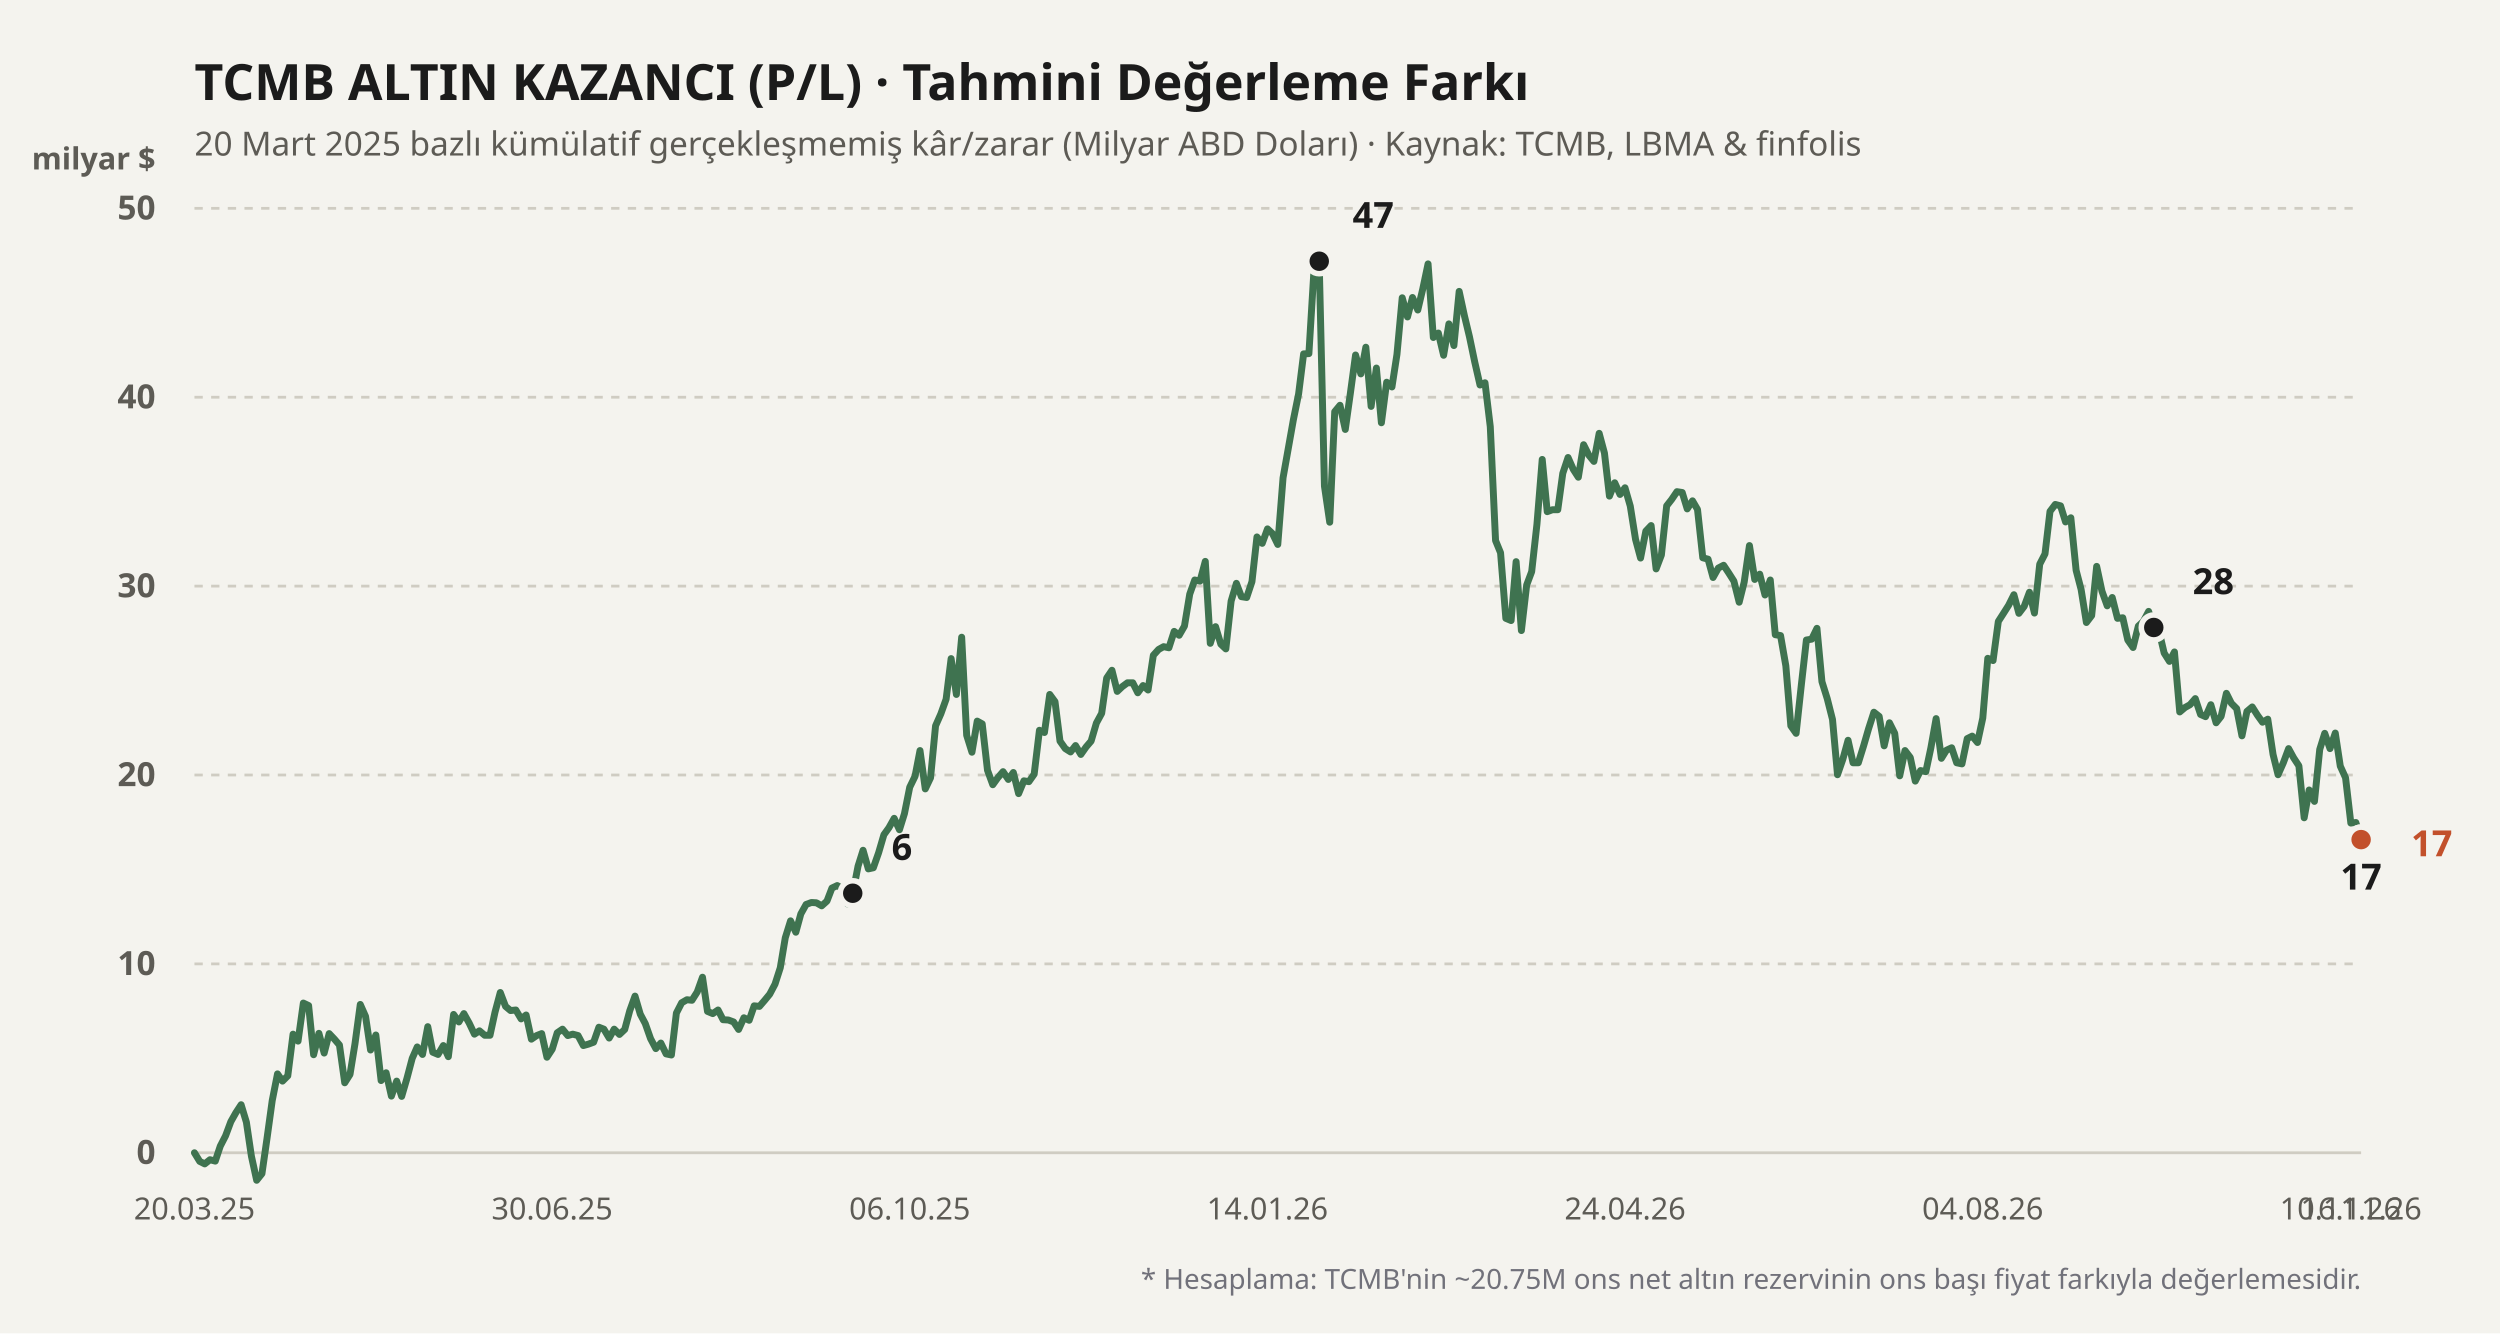
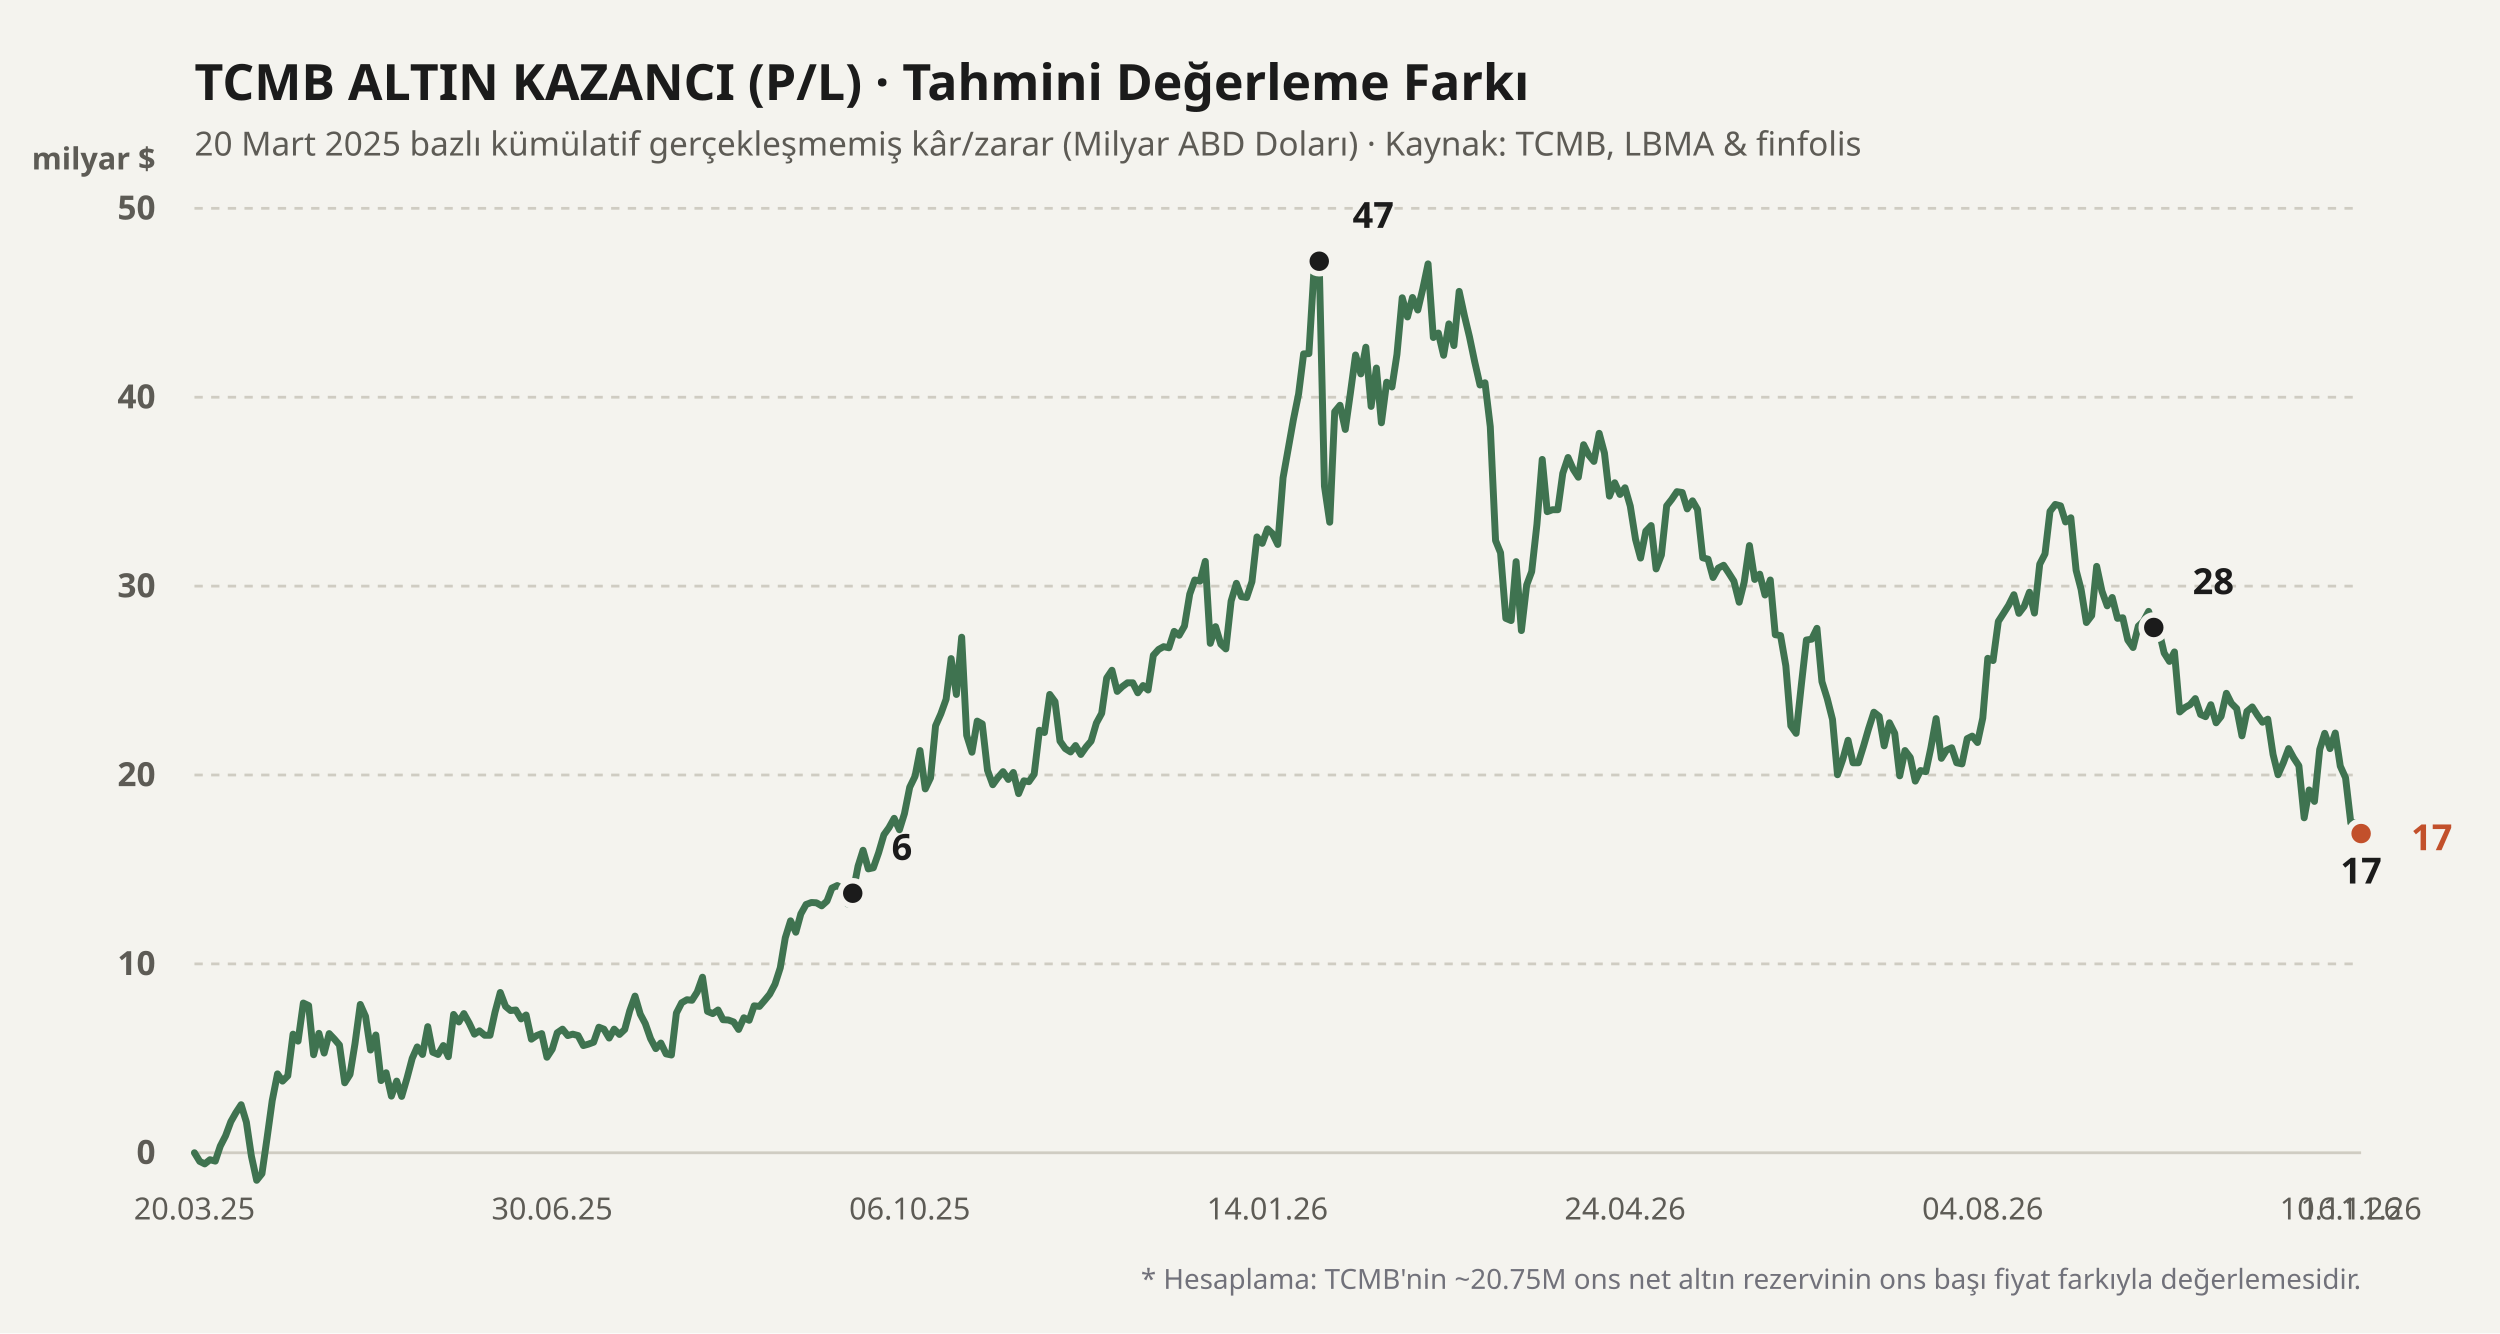
<svg xmlns="http://www.w3.org/2000/svg" viewBox="0 0 900 480" width="100%" height="100%">
  <rect width="900" height="480" fill="#f4f3ee" />
  <text x="70" y="36" fill="#1b1b1b" font-size="18" font-weight="700" font-family="'Bricolage Grotesque', system-ui, sans-serif">
    TCMB ALTIN KAZANCI (P/L) · Tahmini Değerleme Farkı
  </text>
  <text x="70" y="56" fill="#5d5b55" font-size="12" font-family="'Bricolage Grotesque', system-ui, sans-serif">
    20 Mart 2025 bazlı kümülatif gerçekleşmemiş kâr/zarar (Milyar ABD Doları) · Kaynak: TCMB, LBMA &amp; finfolis
  </text>
  <text x="56" y="61" fill="#5d5b55" font-size="11" font-weight="600" font-family="'Bricolage Grotesque', system-ui, sans-serif" text-anchor="end">milyar $</text>
  <line x1="70" y1="415" x2="850" y2="415" stroke="#cfccc2" stroke-width="1" stroke-dasharray="none" />
  <text x="56" y="419" fill="#5d5b55" font-size="12" font-family="'Bricolage Grotesque', system-ui, sans-serif" text-anchor="end" font-weight="600">0</text>
  <line x1="70" y1="347" x2="850" y2="347" stroke="#cfccc2" stroke-width="1" stroke-dasharray="3,3" />
  <text x="56" y="351" fill="#5d5b55" font-size="12" font-family="'Bricolage Grotesque', system-ui, sans-serif" text-anchor="end" font-weight="600">10</text>
  <line x1="70" y1="279" x2="850" y2="279" stroke="#cfccc2" stroke-width="1" stroke-dasharray="3,3" />
  <text x="56" y="283" fill="#5d5b55" font-size="12" font-family="'Bricolage Grotesque', system-ui, sans-serif" text-anchor="end" font-weight="600">20</text>
  <line x1="70" y1="211" x2="850" y2="211" stroke="#cfccc2" stroke-width="1" stroke-dasharray="3,3" />
  <text x="56" y="215" fill="#5d5b55" font-size="12" font-family="'Bricolage Grotesque', system-ui, sans-serif" text-anchor="end" font-weight="600">30</text>
  <line x1="70" y1="143" x2="850" y2="143" stroke="#cfccc2" stroke-width="1" stroke-dasharray="3,3" />
  <text x="56" y="147" fill="#5d5b55" font-size="12" font-family="'Bricolage Grotesque', system-ui, sans-serif" text-anchor="end" font-weight="600">40</text>
  <line x1="70" y1="75" x2="850" y2="75" stroke="#cfccc2" stroke-width="1" stroke-dasharray="3,3" />
  <text x="56" y="79" fill="#5d5b55" font-size="12" font-family="'Bricolage Grotesque', system-ui, sans-serif" text-anchor="end" font-weight="600">50</text>
  <defs>
    <linearGradient id="altin-grad" x1="0" y1="0" x2="0" y2="1">
      <stop offset="0%" stop-color="#3f7350" stop-opacity="0.25" />
      <stop offset="100%" stop-color="#3f7350" stop-opacity="0.02" />
    </linearGradient>
  </defs>
-   <polyline fill="none" stroke="#3f7350" stroke-width="2.5" stroke-linecap="round" stroke-linejoin="round" points="70.0,415.0 71.9,418.1 73.7,419.0 75.6,417.5 77.5,418.0 79.3,412.6 81.2,408.9 83.1,403.8 84.9,400.6 86.8,397.7 88.7,404.0 90.5,416.2 92.4,424.9 94.3,422.5 96.1,410.0 98.0,396.2 99.9,386.6 101.7,389.2 103.6,387.3 105.5,372.3 107.3,374.8 109.2,361.1 111.1,362.0 112.9,379.7 114.8,372.0 116.7,379.1 118.5,372.1 120.4,374.1 122.2,376.2 124.1,389.8 126.0,386.8 127.8,375.7 129.7,361.6 131.6,365.9 133.4,378.0 135.3,372.6 137.2,389.0 139.0,386.2 140.9,394.6 142.8,389.2 144.6,394.7 146.5,388.2 148.4,381.0 150.2,376.9 152.1,379.6 154.0,369.6 155.8,378.8 157.7,379.6 159.6,376.4 161.4,380.4 163.3,365.2 165.2,367.9 167.0,364.9 168.9,368.3 170.8,372.3 172.6,371.1 174.5,372.7 176.4,372.7 178.2,364.4 180.1,357.3 182.0,362.3 183.8,363.8 185.7,363.6 187.6,366.8 189.4,365.4 191.3,374.1 193.2,372.8 195.0,372.1 196.9,380.6 198.8,377.7 200.6,371.8 202.5,370.5 204.4,372.8 206.2,372.3 208.1,372.8 210.0,376.4 211.8,375.9 213.7,375.2 215.6,369.8 217.4,370.5 219.3,373.7 221.1,370.5 223.0,372.4 224.9,370.6 226.7,363.9 228.6,358.6 230.5,365.1 232.3,368.5 234.2,373.9 236.1,377.5 237.9,375.5 239.8,379.4 241.7,379.8 243.5,364.7 245.4,361.0 247.3,359.9 249.1,360.1 251.0,357.1 252.9,351.8 254.7,364.1 256.6,364.9 258.5,363.6 260.3,367.1 262.2,367.2 264.1,367.9 265.9,370.6 267.8,366.4 269.7,367.3 271.5,362.1 273.4,362.3 275.3,360.1 277.1,357.9 279.0,354.3 280.9,348.4 282.7,337.6 284.6,331.5 286.5,335.6 288.3,329.0 290.2,325.6 292.1,324.9 293.9,325.0 295.8,326.1 297.7,324.4 299.5,319.7 301.4,318.8 303.3,319.9 305.1,325.4 307.0,321.6 308.9,311.8 310.7,306.1 312.6,312.8 314.4,312.4 316.3,307.0 318.2,300.5 320.0,298.0 321.9,294.6 323.8,298.7 325.6,292.9 327.5,283.4 329.4,279.5 331.2,270.2 333.1,284.0 335.0,280.0 336.8,261.3 338.7,257.0 340.6,251.7 342.4,237.1 344.3,250.0 346.2,229.4 348.0,264.7 349.9,270.8 351.8,259.6 353.6,260.6 355.5,277.3 357.4,282.5 359.2,280.0 361.1,277.8 363.0,280.6 364.8,278.1 366.7,285.7 368.6,281.1 370.4,281.4 372.3,278.7 374.2,262.9 376.0,263.7 377.9,250.0 379.8,252.6 381.6,266.8 383.5,269.5 385.4,270.7 387.2,268.4 389.1,271.6 391.0,268.9 392.8,266.8 394.7,260.3 396.6,256.8 398.4,244.1 400.3,241.3 402.2,248.9 404.0,247.2 405.9,245.8 407.8,245.8 409.6,249.4 411.5,246.8 413.3,248.4 415.2,235.9 417.1,233.8 418.9,232.8 420.8,233.2 422.7,227.3 424.5,228.7 426.4,225.4 428.3,213.9 430.1,208.8 432.0,209.2 433.9,202.1 435.7,231.6 437.6,225.6 439.5,231.9 441.3,233.6 443.2,216.4 445.1,210.0 446.9,214.8 448.8,215.1 450.7,209.4 452.5,193.3 454.4,195.6 456.3,190.4 458.1,192.1 460.0,196.0 461.9,172.0 463.7,161.9 465.6,151.2 467.5,141.8 469.3,127.4 471.2,127.3 473.1,96.1 474.9,94.0 476.8,175.0 478.7,188.0 480.5,148.2 482.4,145.9 484.3,154.6 486.1,141.8 488.0,127.8 489.9,134.6 491.7,125.0 493.6,146.3 495.5,132.5 497.3,152.2 499.2,137.6 501.1,139.3 502.9,127.6 504.8,107.2 506.7,114.1 508.5,107.1 510.4,111.6 512.2,104.0 514.1,95.0 516.0,121.5 517.8,119.9 519.7,127.9 521.6,116.6 523.4,124.4 525.3,104.9 527.2,113.7 529.0,121.2 530.9,130.3 532.8,138.6 534.6,137.8 536.5,153.6 538.4,194.6 540.2,199.0 542.1,222.6 544.0,223.4 545.8,202.2 547.7,227.0 549.6,210.6 551.4,205.8 553.3,188.7 555.2,165.4 557.0,184.2 558.9,183.5 560.8,183.5 562.6,170.4 564.5,164.7 566.4,169.0 568.2,171.8 570.1,160.1 572.0,163.9 573.8,166.1 575.7,156.0 577.6,163.1 579.4,178.6 581.3,173.8 583.2,178.0 585.0,175.6 586.9,182.2 588.8,194.2 590.6,200.9 592.5,191.2 594.4,189.2 596.2,204.8 598.1,199.8 600.0,182.1 601.8,179.8 603.7,177.0 605.6,177.3 607.4,183.2 609.3,180.3 611.1,183.4 613.0,200.8 614.9,201.3 616.7,207.9 618.6,204.5 620.5,203.5 622.3,206.2 624.2,209.2 626.1,216.8 627.9,209.6 629.8,196.4 631.7,208.6 633.5,206.7 635.4,214.2 637.3,208.8 639.1,228.5 641.0,228.8 642.9,239.7 644.7,261.3 646.6,264.0 648.5,246.4 650.3,230.4 652.2,230.1 654.1,226.2 655.9,245.4 657.8,251.5 659.7,259.0 661.5,278.9 663.4,273.4 665.3,266.5 667.1,274.6 669.0,274.6 670.9,268.5 672.7,262.3 674.6,256.4 676.5,257.9 678.3,268.5 680.2,260.2 682.1,264.0 683.9,279.3 685.8,270.2 687.7,272.7 689.5,281.2 691.4,277.4 693.3,277.8 695.1,269.3 697.0,258.7 698.9,273.0 700.7,270.1 702.6,269.2 704.4,274.6 706.3,275.0 708.2,265.9 710.0,265.0 711.9,267.3 713.8,258.5 715.6,237.0 717.5,237.8 719.4,223.7 721.2,220.9 723.1,217.9 725.0,214.1 726.8,220.8 728.7,218.3 730.6,213.2 732.4,220.7 734.3,203.1 736.2,199.4 738.0,184.1 739.9,181.6 741.8,182.1 743.6,187.9 745.5,186.4 747.4,205.3 749.2,212.2 751.1,224.1 753.0,221.6 754.8,203.9 756.7,212.8 758.6,218.1 760.4,215.1 762.3,222.6 764.2,222.4 766.0,230.4 767.9,233.1 769.8,225.4 771.6,223.7 773.5,220.1 775.4,225.9 777.2,227.0 779.1,235.1 781.0,238.1 782.8,234.7 784.7,256.3 786.6,254.7 788.4,253.7 790.3,251.5 792.2,257.2 794.0,258.0 795.9,253.7 797.8,260.2 799.6,257.9 801.5,249.6 803.3,253.2 805.2,255.1 807.1,264.9 808.9,256.1 810.8,254.5 812.7,257.5 814.5,260.0 816.4,258.9 818.3,271.6 820.1,278.9 822.0,274.6 823.9,269.5 825.7,272.8 827.6,275.7 829.5,294.4 831.3,284.4 833.2,288.5 835.1,269.8 836.9,264.0 838.8,269.5 840.7,263.9 842.5,275.8 844.4,280.0 846.3,296.3 848.1,296.1 850.0,302.3" />
+   <polyline fill="none" stroke="#3f7350" stroke-width="2.5" stroke-linecap="round" stroke-linejoin="round" points="70.0,415.0 71.9,418.1 73.7,419.0 75.6,417.5 77.5,418.0 79.3,412.6 81.2,408.9 83.1,403.8 84.9,400.6 86.8,397.7 88.7,404.0 90.5,416.2 92.4,424.9 94.3,422.5 96.1,410.0 98.0,396.2 99.9,386.6 101.7,389.2 103.6,387.3 105.5,372.3 107.3,374.8 109.2,361.1 111.1,362.0 112.9,379.7 114.8,372.0 116.7,379.1 118.5,372.1 120.4,374.1 122.2,376.2 124.1,389.8 126.0,386.8 127.8,375.7 129.7,361.6 131.6,365.9 133.4,378.0 135.3,372.6 137.2,389.0 139.0,386.2 140.9,394.6 142.8,389.2 144.6,394.7 146.5,388.2 148.4,381.0 150.2,376.9 152.1,379.6 154.0,369.6 155.8,378.8 157.7,379.6 159.6,376.4 161.4,380.4 163.3,365.2 165.2,367.9 167.0,364.9 168.9,368.3 170.8,372.3 172.6,371.1 174.5,372.7 176.4,372.7 178.2,364.4 180.1,357.3 182.0,362.3 183.8,363.8 185.7,363.6 187.6,366.8 189.4,365.4 191.3,374.1 193.2,372.8 195.0,372.1 196.9,380.6 198.8,377.7 200.6,371.8 202.5,370.5 204.4,372.8 206.2,372.3 208.1,372.8 210.0,376.4 211.8,375.9 213.7,375.2 215.6,369.8 217.4,370.5 219.3,373.7 221.1,370.5 223.0,372.4 224.9,370.6 226.7,363.9 228.6,358.6 230.5,365.1 232.3,368.5 234.2,373.9 236.1,377.5 237.9,375.5 239.8,379.4 241.7,379.8 243.5,364.7 245.4,361.0 247.3,359.9 249.1,360.1 251.0,357.1 252.9,351.8 254.7,364.1 256.6,364.9 258.5,363.6 260.3,367.1 262.2,367.2 264.1,367.9 265.9,370.6 267.8,366.4 269.7,367.3 271.5,362.1 273.4,362.3 275.3,360.1 277.1,357.9 279.0,354.3 280.9,348.4 282.7,337.6 284.6,331.5 286.5,335.6 288.3,329.0 290.2,325.6 292.1,324.9 293.9,325.0 295.8,326.1 297.7,324.4 299.5,319.7 301.4,318.8 303.3,319.9 305.1,325.4 307.0,321.6 308.9,311.8 310.7,306.1 312.6,312.8 314.4,312.4 316.3,307.0 318.2,300.5 320.0,298.0 321.9,294.6 323.8,298.7 325.6,292.9 327.5,283.4 329.4,279.5 331.2,270.2 333.1,284.0 335.0,280.0 336.8,261.3 338.7,257.0 340.6,251.7 342.4,237.1 344.3,250.0 346.2,229.4 348.0,264.7 349.9,270.8 351.8,259.6 353.6,260.6 355.5,277.3 357.4,282.5 359.2,280.0 361.1,277.8 363.0,280.6 364.8,278.1 366.7,285.7 368.6,281.1 370.4,281.4 372.3,278.7 374.2,262.9 376.0,263.7 377.9,250.0 379.8,252.6 381.6,266.8 383.5,269.5 385.4,270.7 387.2,268.4 389.1,271.6 391.0,268.9 392.8,266.8 394.7,260.3 396.6,256.8 398.4,244.1 400.3,241.3 402.2,248.9 404.0,247.2 405.9,245.8 407.8,245.8 409.6,249.4 411.5,246.8 413.3,248.4 415.2,235.9 417.1,233.8 418.9,232.8 420.8,233.2 422.7,227.3 424.5,228.7 426.4,225.4 428.3,213.9 430.1,208.8 432.0,209.2 433.9,202.1 435.7,231.6 437.6,225.6 439.5,231.9 441.3,233.6 443.2,216.4 445.1,210.0 446.9,214.8 448.8,215.1 450.7,209.4 452.5,193.3 454.4,195.6 456.3,190.4 458.1,192.1 460.0,196.0 461.9,172.0 463.7,161.9 465.6,151.2 467.5,141.8 469.3,127.4 471.2,127.3 473.1,96.1 474.9,94.0 476.8,175.0 478.7,188.0 480.5,148.2 482.4,145.9 484.3,154.6 486.1,141.8 488.0,127.8 489.9,134.6 491.7,125.0 493.6,146.3 495.5,132.5 497.3,152.2 499.2,137.6 501.1,139.3 502.9,127.6 504.8,107.2 506.7,114.1 508.5,107.1 510.4,111.6 512.2,104.0 514.1,95.0 516.0,121.5 517.8,119.9 519.7,127.9 521.6,116.6 523.4,124.4 525.3,104.9 527.2,113.7 529.0,121.2 530.9,130.3 532.8,138.6 534.6,137.8 536.5,153.6 538.4,194.6 540.2,199.0 542.1,222.6 544.0,223.4 545.8,202.2 547.7,227.0 549.6,210.6 551.4,205.8 553.3,188.7 555.2,165.4 557.0,184.2 558.9,183.5 560.8,183.5 562.6,170.4 564.5,164.7 566.4,169.0 568.2,171.8 570.1,160.1 572.0,163.9 573.8,166.1 575.7,156.0 577.6,163.1 579.4,178.6 581.3,173.8 583.2,178.0 585.0,175.6 586.9,182.2 588.8,194.2 590.6,200.9 592.5,191.2 594.4,189.2 596.2,204.8 598.1,199.8 600.0,182.1 601.8,179.8 603.7,177.0 605.6,177.3 607.4,183.2 609.3,180.3 611.1,183.4 613.0,200.8 614.9,201.3 616.7,207.9 618.6,204.5 620.5,203.5 622.3,206.2 624.2,209.2 626.1,216.8 627.9,209.6 629.8,196.4 631.7,208.6 633.5,206.7 635.4,214.2 637.3,208.8 639.1,228.5 641.0,228.8 642.9,239.7 644.7,261.3 646.6,264.0 648.5,246.4 650.3,230.4 652.2,230.1 654.1,226.2 655.9,245.4 657.8,251.5 659.7,259.0 661.5,278.9 663.4,273.4 665.3,266.5 667.1,274.6 669.0,274.6 670.9,268.5 672.7,262.3 674.6,256.4 676.5,257.9 678.3,268.5 680.2,260.2 682.1,264.0 683.9,279.3 685.8,270.2 687.7,272.7 689.5,281.2 691.4,277.4 693.3,277.8 695.1,269.3 697.0,258.7 698.9,273.0 700.7,270.1 702.6,269.2 704.4,274.6 706.3,275.0 708.2,265.9 710.0,265.0 711.9,267.3 713.8,258.5 715.6,237.0 717.5,237.8 719.4,223.7 721.2,220.9 723.1,217.9 725.0,214.1 726.8,220.8 728.7,218.3 730.6,213.2 732.4,220.7 734.3,203.1 736.2,199.4 738.0,184.1 739.9,181.6 741.8,182.1 743.6,187.9 745.5,186.4 747.4,205.3 749.2,212.2 751.1,224.1 753.0,221.6 754.8,203.9 756.7,212.8 758.6,218.1 760.4,215.1 762.3,222.6 764.2,222.4 766.0,230.4 767.9,233.1 769.8,225.4 771.6,223.7 773.5,220.1 775.4,225.9 777.2,227.0 779.1,235.1 781.0,238.1 782.8,234.7 784.7,256.3 786.6,254.7 788.4,253.7 790.3,251.5 792.2,257.2 794.0,258.0 795.9,253.7 797.8,260.2 799.6,257.9 801.5,249.6 803.3,253.2 805.2,255.1 807.1,264.9 808.9,256.1 810.8,254.5 812.7,257.5 814.5,260.0 816.4,258.9 818.3,271.6 820.1,278.9 822.0,274.6 823.9,269.5 825.7,272.8 827.6,275.7 829.5,294.4 831.3,284.4 833.2,288.5 835.1,269.8 836.9,264.0 838.8,269.5 840.7,263.9 842.5,275.8 844.4,280.0 846.3,296.3 848.1,296.1 850.0,300.1" />
  <circle cx="306.986" cy="321.568" r="4.5" fill="#1b1b1b" stroke="#f4f3ee" stroke-width="2" />
  <text x="320.986" y="309.568" fill="#1b1b1b" font-weight="700" font-size="13" font-family="'Bricolage Grotesque', system-ui, sans-serif" text-anchor="start">6</text>
  <circle cx="474.928" cy="94.04" r="4.5" fill="#1b1b1b" stroke="#f4f3ee" stroke-width="2" />
  <text x="486.928" y="82.04" fill="#1b1b1b" font-weight="700" font-size="13" font-family="'Bricolage Grotesque', system-ui, sans-serif" text-anchor="start">47</text>
-   <circle cx="850" cy="302.256" r="4.5" fill="#1b1b1b" stroke="#f4f3ee" stroke-width="2" />
-   <text x="850" y="320.256" fill="#1b1b1b" font-weight="700" font-size="13" font-family="'Bricolage Grotesque', system-ui, sans-serif" text-anchor="middle">17</text>
+   <circle cx="850" cy="300.08" r="4.5" fill="#1b1b1b" stroke="#f4f3ee" stroke-width="2" />
+   <text x="850" y="318.08" fill="#1b1b1b" font-weight="700" font-size="13" font-family="'Bricolage Grotesque', system-ui, sans-serif" text-anchor="middle">17</text>
  <circle cx="775.359" cy="225.892" r="4.5" fill="#1b1b1b" stroke="#f4f3ee" stroke-width="2" />
  <text x="789.359" y="213.892" fill="#1b1b1b" font-weight="700" font-size="13" font-family="'Bricolage Grotesque', system-ui, sans-serif" text-anchor="start">28</text>
-   <circle cx="850" cy="302.256" r="4.5" fill="#c2502b" stroke="#f4f3ee" stroke-width="2" />
-   <text x="868" y="308.256" fill="#c2502b" font-weight="700" font-size="13" font-family="'Bricolage Grotesque', system-ui, sans-serif" text-anchor="start">17</text>
+   <circle cx="850" cy="300.08" r="4.5" fill="#c2502b" stroke="#f4f3ee" stroke-width="2" />
+   <text x="868" y="306.08" fill="#c2502b" font-weight="700" font-size="13" font-family="'Bricolage Grotesque', system-ui, sans-serif" text-anchor="start">17</text>
  <text x="70" y="439" fill="#5d5b55" font-size="11" font-family="'Bricolage Grotesque', system-ui, sans-serif" text-anchor="middle">20.03.25</text>
  <text x="198.756" y="439" fill="#5d5b55" font-size="11" font-family="'Bricolage Grotesque', system-ui, sans-serif" text-anchor="middle">30.06.25</text>
  <text x="327.512" y="439" fill="#5d5b55" font-size="11" font-family="'Bricolage Grotesque', system-ui, sans-serif" text-anchor="middle">06.10.25</text>
  <text x="456.268" y="439" fill="#5d5b55" font-size="11" font-family="'Bricolage Grotesque', system-ui, sans-serif" text-anchor="middle">14.01.26</text>
  <text x="585.024" y="439" fill="#5d5b55" font-size="11" font-family="'Bricolage Grotesque', system-ui, sans-serif" text-anchor="middle">24.04.26</text>
  <text x="713.78" y="439" fill="#5d5b55" font-size="11" font-family="'Bricolage Grotesque', system-ui, sans-serif" text-anchor="middle">04.08.26</text>
  <text x="842.536" y="439" fill="#5d5b55" font-size="11" font-family="'Bricolage Grotesque', system-ui, sans-serif" text-anchor="middle">10.11.26</text>
  <text x="850" y="439" fill="#5d5b55" font-size="11" font-family="'Bricolage Grotesque', system-ui, sans-serif" text-anchor="middle">16.11.26</text>
  <text x="850" y="464" fill="#71717a" font-size="10" font-family="'Bricolage Grotesque', system-ui, sans-serif" text-anchor="end">
    * Hesaplama: TCMB'nin ~20.75M ons net altın rezervinin ons başı fiyat farkıyla değerlemesidir.
  </text>
</svg>
